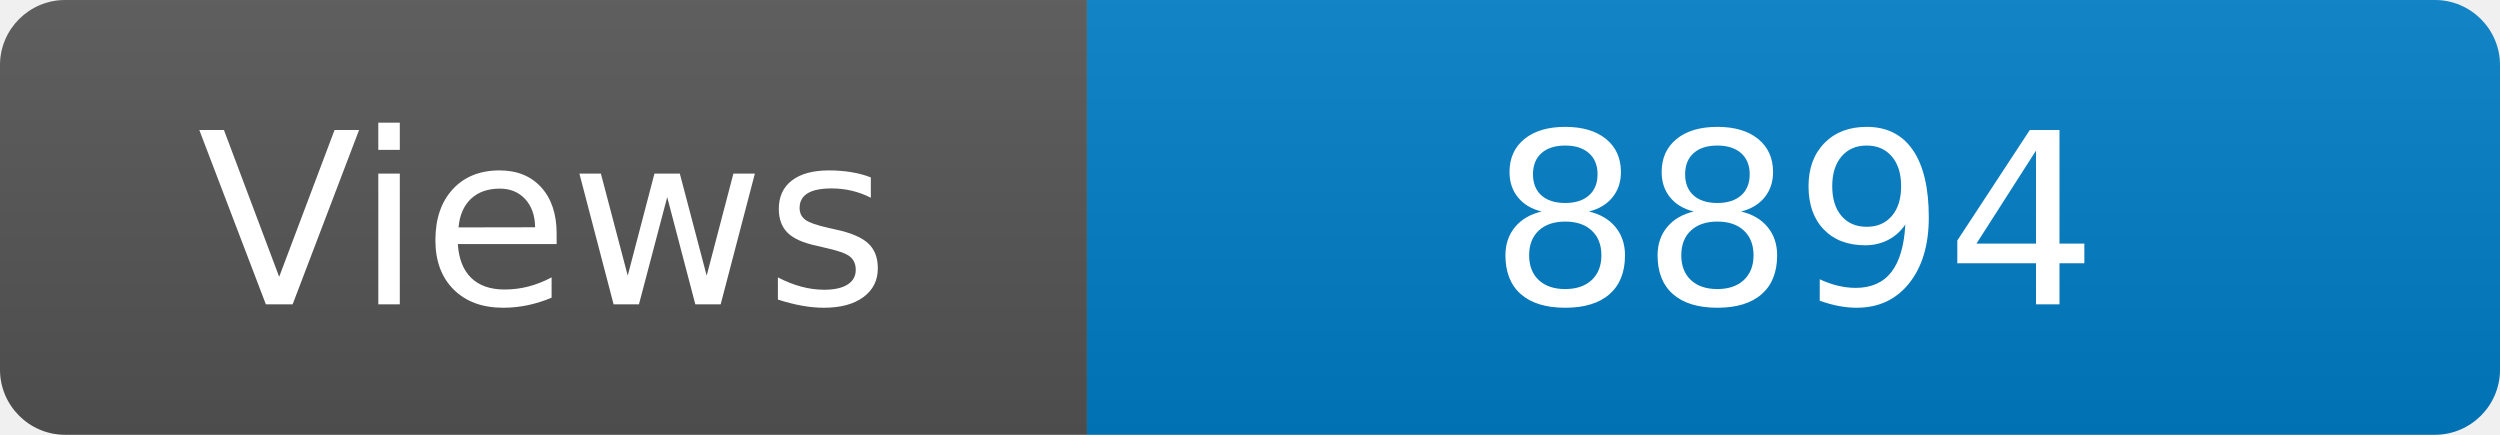
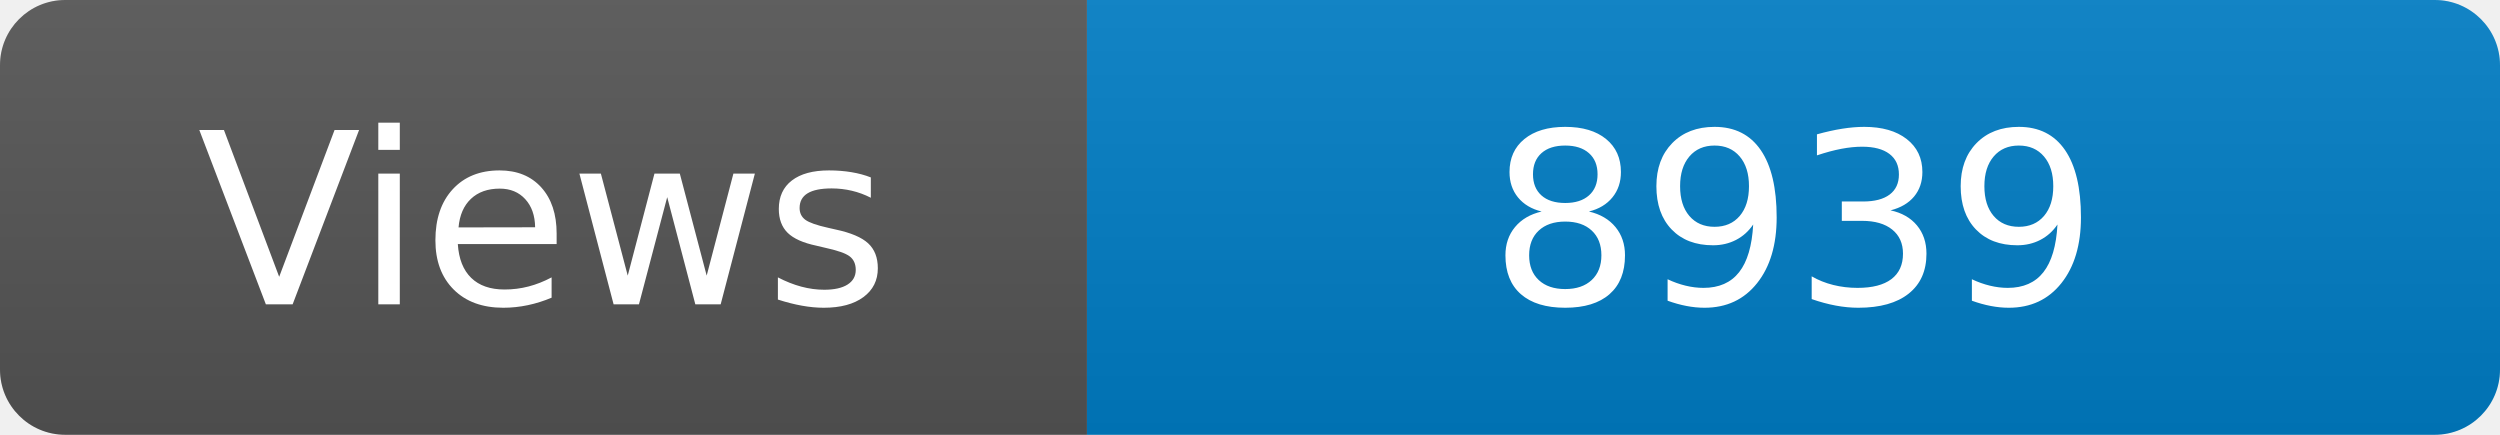
<svg xmlns="http://www.w3.org/2000/svg" width="115" height="20" role="img" aria-label="Maintained?: yes">
  <linearGradient id="s" x2="0" y2="100%">
    <stop offset="0" stop-color="#bbb" stop-opacity=".1" />
    <stop offset="1" stop-opacity=".1" />
  </linearGradient>
  <clipPath id="r">
    <rect width="115" height="20" rx="3" fill="#fff" />
  </clipPath>
  <g clip-path="url(#r)">
    <rect width="50" height="20" fill="#555" />
    <rect x="50" width="160" height="20" fill="#007ec6" />
    <rect width="115" height="20" fill="url(#s)" />
  </g>
  <g fill="#fff" text-anchor="middle" font-family="Verdana,Geneva,DejaVu Sans,sans-serif" font-size="110">
    <text x="250" y="140" transform="scale(.1)" fill="#fff">Views</text>
-     <text x="825" y="140" transform="scale(.1)" fill="#fff">8894</text>
+     <text x="825" y="140" transform="scale(.1)" fill="#fff">8939</text>
  </g>
</svg>
